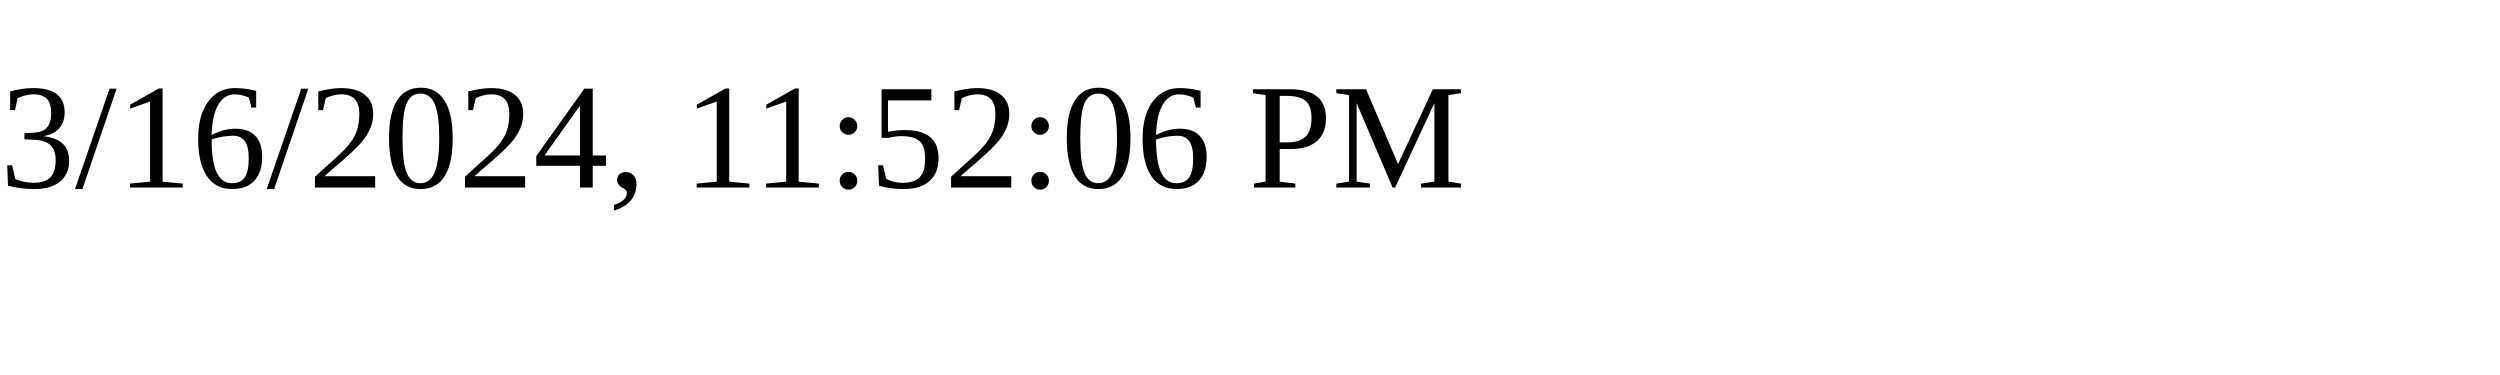
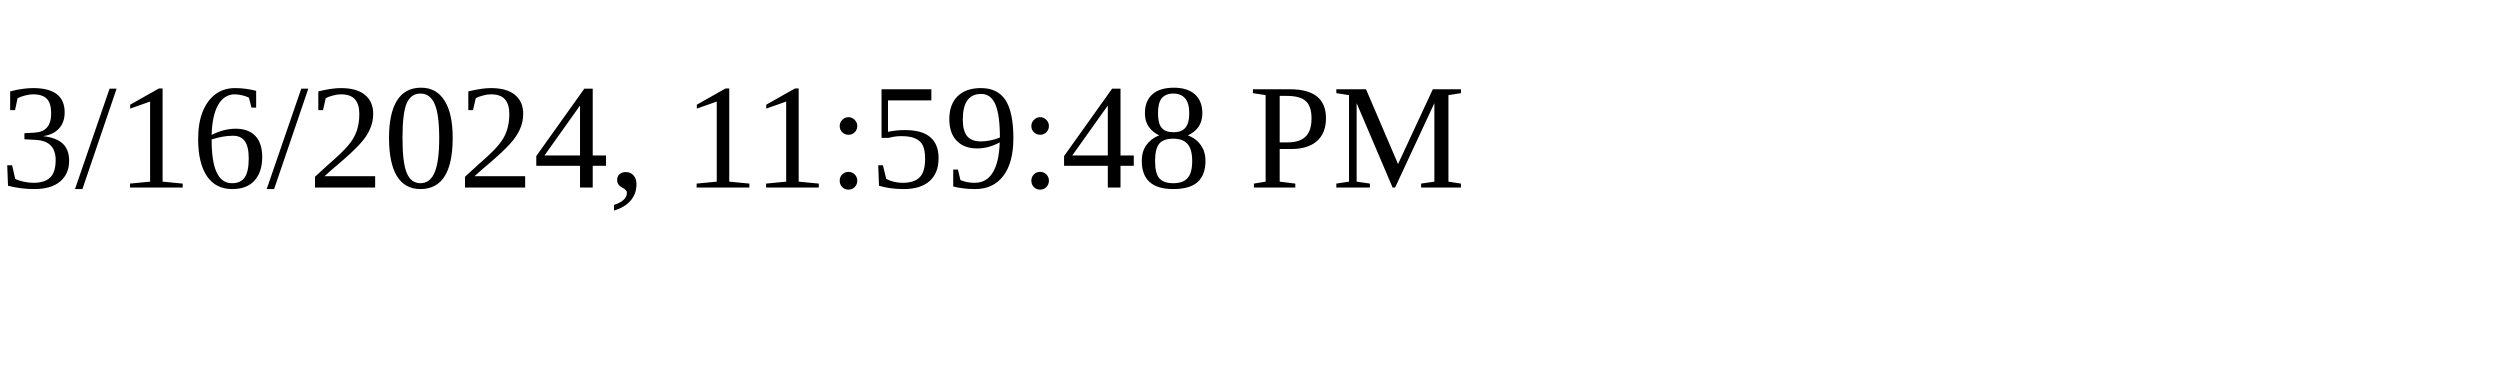
<svg xmlns="http://www.w3.org/2000/svg" height="30" width="200">
-   <text x="0" y="15">3/16/2024, 11:52:06 PM</text>
+   <text x="0" y="15">3/16/2024, 11:59:48 PM</text>
</svg>
